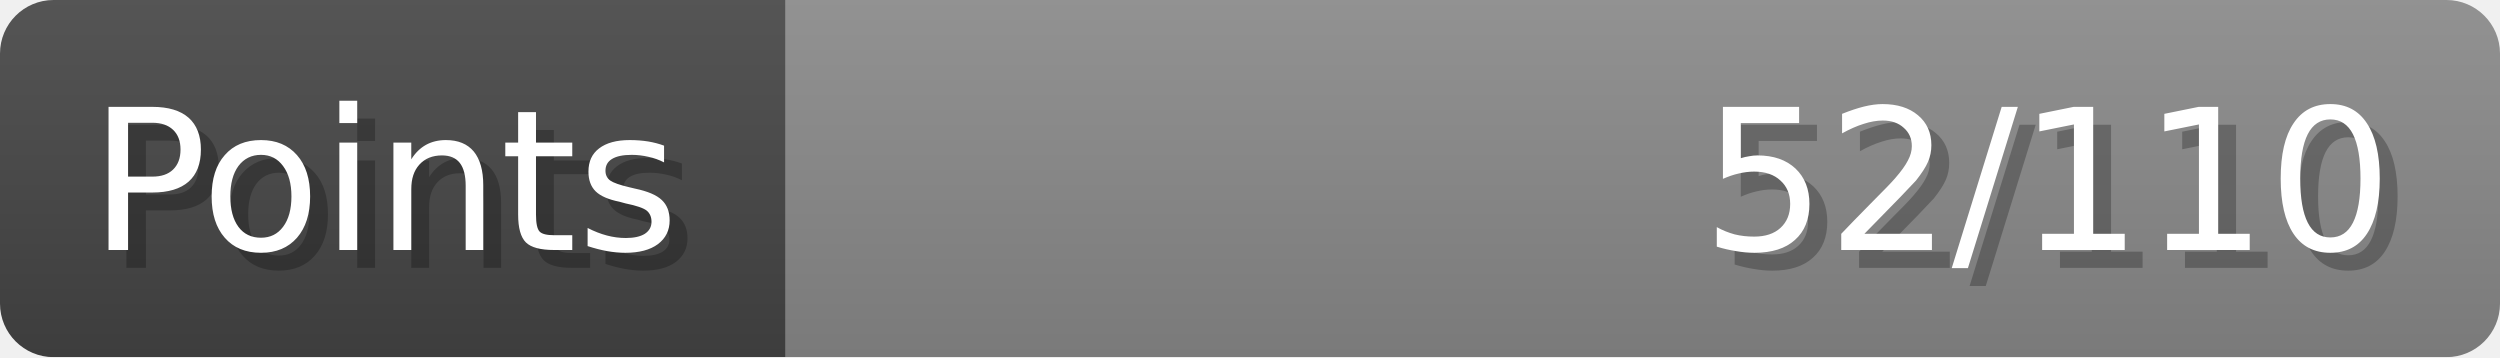
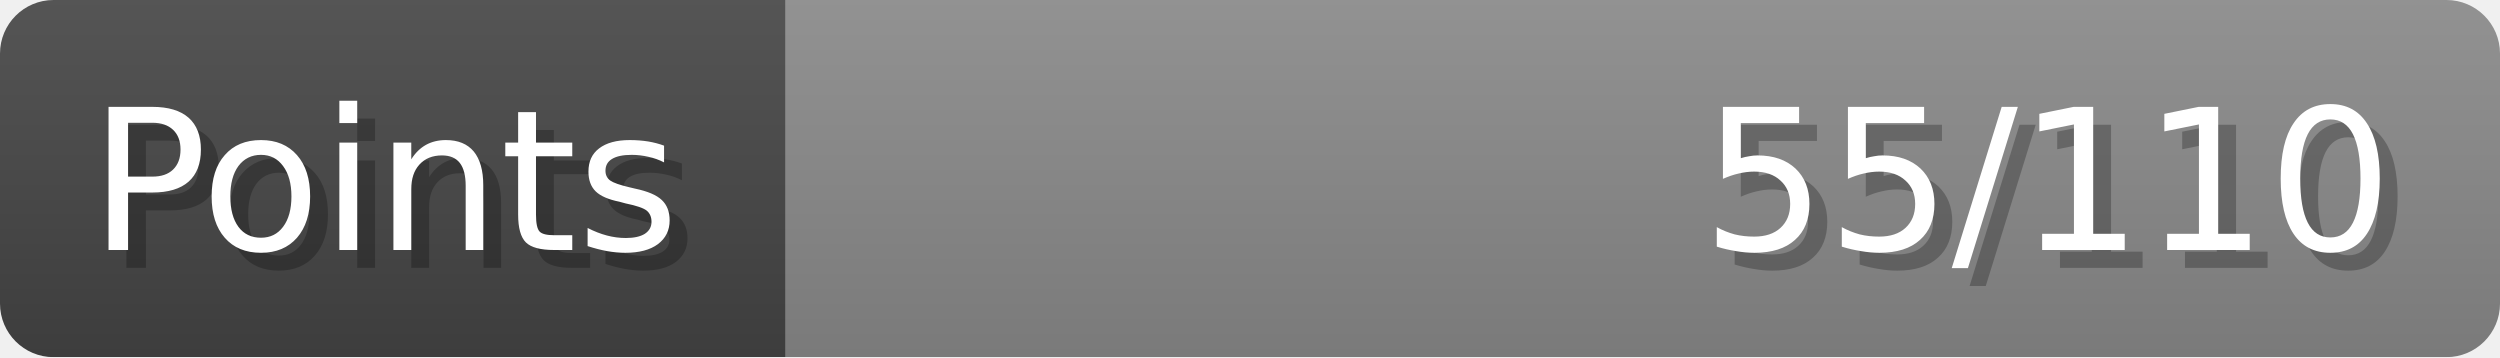
- <svg xmlns="http://www.w3.org/2000/svg" width="140px" height="20px" role="img" aria-label="Points: 52/110">
+ <svg xmlns="http://www.w3.org/2000/svg" width="140px" height="20px" role="img" aria-label="Points: 55/110">
  <linearGradient id="a" x2="0" y2="100%">
    <stop offset="0" stop-opacity=".1" stop-color="#EEE" />
    <stop offset="1" stop-opacity=".1" />
  </linearGradient>
  <mask id="m">
    <rect width="100%" height="100%" rx="3" fill="#FFF" />
  </mask>
  <g mask="url(#m)">
    <rect x="0" y="0" width="44" height="20" fill="#444" />
    <svg x="44" y="0" width="96" height="20">
      <rect width="100%" height="100%" fill="#888888" />
      <rect width="0%" height="100%" fill="#33CC11" transform="">
-         <animate attributeName="width" begin="0.5s" dur="600ms" from="0%" to="47%" repeatCount="1" fill="freeze" calcMode="spline" keyTimes="0; 1" keySplines="0.3, 0.61, 0.355, 1" />
+         <animate attributeName="width" begin="0.5s" dur="600ms" from="0%" to="50%" repeatCount="1" fill="freeze" calcMode="spline" keyTimes="0; 1" keySplines="0.3, 0.61, 0.355, 1" />
      </rect>
    </svg>
    <rect width="140" height="20" fill="url(#a)" />
  </g>
  <g aria-hidden="true" font-size="11" font-family="Verdana, DejaVu Sans, sans-serif" fill="#FFFFFF">
    <text x="6" y="15" fill="#000" opacity="0.25">Points</text>
    <text x="5" y="14">Points</text>
-     <text x="135" y="15" fill="#000" opacity="0.25" text-anchor="end">52/110</text>
-     <text x="134" y="14" text-anchor="end">52/110</text>
+     <text x="135" y="15" fill="#000" opacity="0.25" text-anchor="end">55/110</text>
+     <text x="134" y="14" text-anchor="end">55/110</text>
  </g>
</svg>
